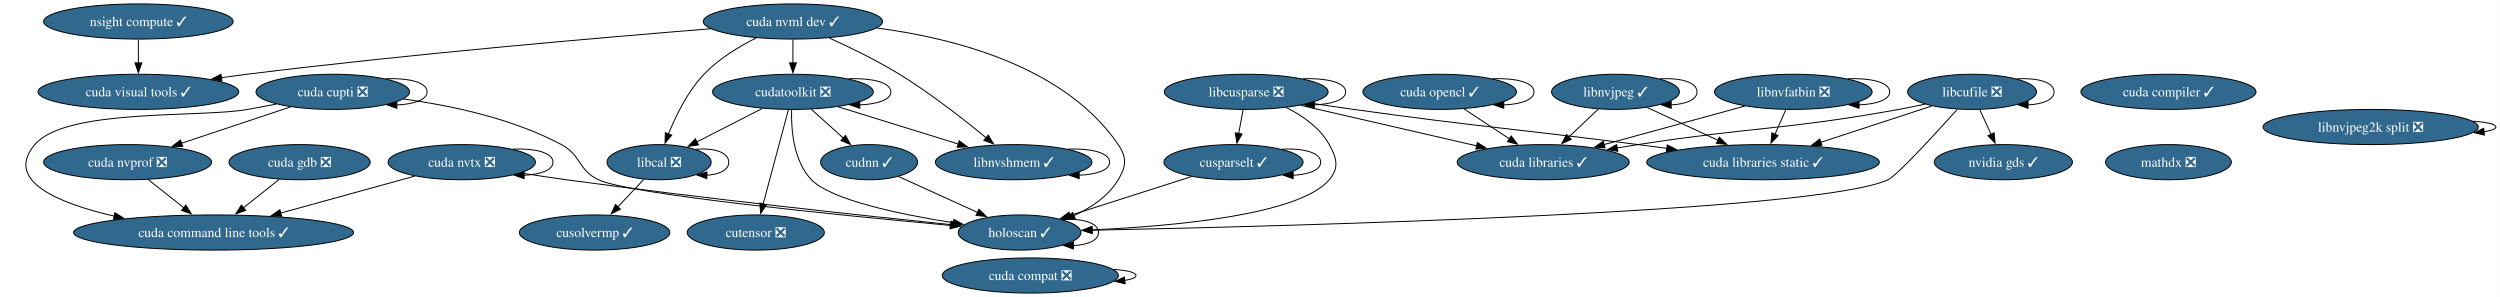
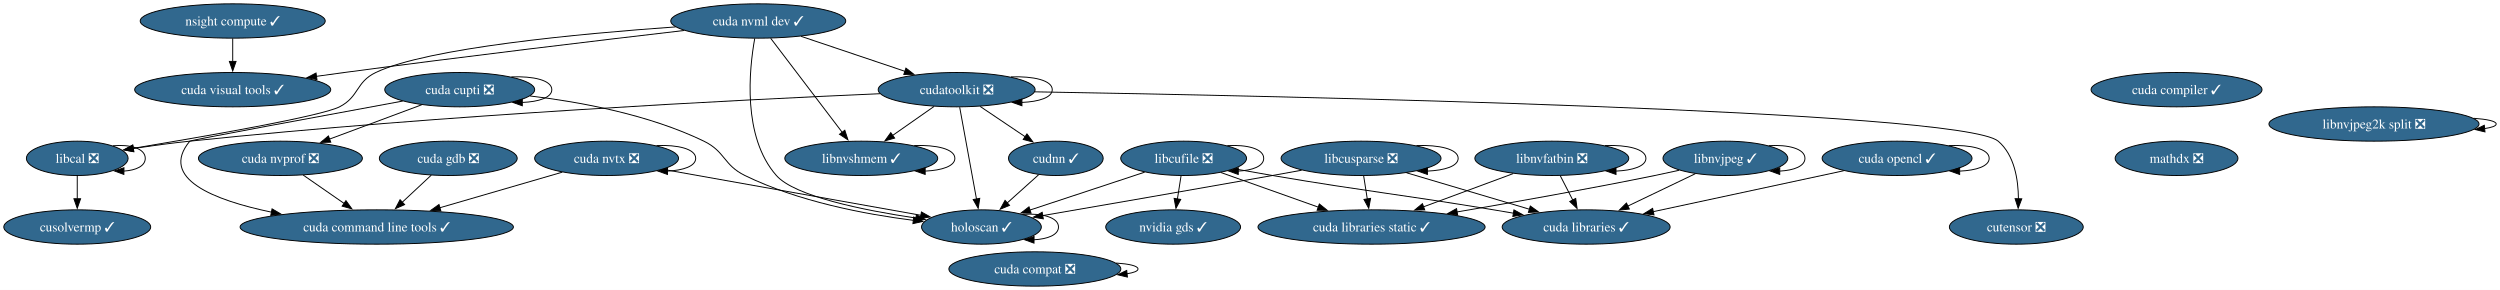
- <svg xmlns="http://www.w3.org/2000/svg" xmlns:xlink="http://www.w3.org/1999/xlink" width="2559pt" height="304pt" viewBox="0.00 0.00 2558.54 304.00">
+ <svg xmlns="http://www.w3.org/2000/svg" xmlns:xlink="http://www.w3.org/1999/xlink" width="2621pt" height="304pt" viewBox="0.00 0.00 2621.12 304.00">
  <g id="graph0" class="graph" transform="scale(1 1) rotate(0) translate(4 300)">
-     <polygon fill="white" stroke="none" points="-4,4 -4,-300 2554.54,-300 2554.54,4 -4,4" />
+     <polygon fill="white" stroke="none" points="-4,4 -4,-300 2617.12,-300 2617.12,4 -4,4" />
    <g id="node1" class="node">
      <g id="a_node1">
        <a xlink:href="https://github.com/conda-forge/cudatoolkit-feedstock/pull/108" xlink:title="cudatoolkit ❎">
-           <ellipse fill="#31688e" stroke="black" cx="807.4" cy="-206" rx="82.25" ry="18" />
-           <text text-anchor="middle" x="807.4" y="-201.32" font-family="Times,serif" font-size="14.00" fill="white">cudatoolkit ❎</text>
+           <ellipse fill="#31688e" stroke="black" cx="998.99" cy="-206" rx="82.25" ry="18" />
+           <text text-anchor="middle" x="998.99" y="-201.32" font-family="Times,serif" font-size="14.00" fill="white">cudatoolkit ❎</text>
        </a>
      </g>
    </g>
    <g id="edge1" class="edge">
-       <path fill="none" stroke="black" d="M864.34,-219.39C887.81,-220.27 907.65,-215.81 907.65,-206 907.65,-197.84 893.91,-193.38 875.78,-192.62" />
-       <polygon fill="black" stroke="black" points="875.85,-189.12 865.85,-192.61 875.85,-196.12 875.85,-189.12" />
+       <path fill="none" stroke="black" d="M1055.92,-219.39C1079.39,-220.27 1099.24,-215.81 1099.24,-206 1099.24,-197.84 1085.5,-193.38 1067.36,-192.62" />
+       <polygon fill="black" stroke="black" points="1067.44,-189.12 1057.44,-192.61 1067.43,-196.12 1067.44,-189.12" />
    </g>
    <g id="node2" class="node">
      <g id="a_node2">
        <a xlink:href="https://github.com/conda-forge/cudnn-feedstock/pull/112" xlink:title="cudnn ✓">
-           <ellipse fill="#31688e" stroke="black" cx="885.4" cy="-134" rx="49.63" ry="18" />
-           <text text-anchor="middle" x="885.4" y="-129.32" font-family="Times,serif" font-size="14.00" fill="white">cudnn ✓</text>
+           <ellipse fill="#31688e" stroke="black" cx="1102.99" cy="-134" rx="49.63" ry="18" />
+           <text text-anchor="middle" x="1102.99" y="-129.32" font-family="Times,serif" font-size="14.00" fill="white">cudnn ✓</text>
        </a>
      </g>
    </g>
    <g id="edge2" class="edge">
-       <path fill="none" stroke="black" d="M826.28,-188.05C836.17,-179.18 848.44,-168.17 859.23,-158.49" />
-       <polygon fill="black" stroke="black" points="861.27,-161.36 866.37,-152.08 856.59,-156.15 861.27,-161.36" />
+       <path fill="none" stroke="black" d="M1023.63,-188.41C1037.73,-178.93 1055.57,-166.92 1070.76,-156.69" />
+       <polygon fill="black" stroke="black" points="1072.7,-159.61 1079.04,-151.12 1068.79,-153.8 1072.7,-159.61" />
    </g>
    <g id="node3" class="node">
      <g id="a_node3">
        <a xlink:href="https://github.com/conda-forge/cutensor-feedstock/pull/69" xlink:title="cutensor ❎">
-           <ellipse fill="#31688e" stroke="black" cx="769.4" cy="-62" rx="70.15" ry="18" />
-           <text text-anchor="middle" x="769.4" y="-57.33" font-family="Times,serif" font-size="14.00" fill="white">cutensor ❎</text>
+           <ellipse fill="#31688e" stroke="black" cx="2109.99" cy="-62" rx="70.15" ry="18" />
+           <text text-anchor="middle" x="2109.99" y="-57.33" font-family="Times,serif" font-size="14.00" fill="white">cutensor ❎</text>
        </a>
      </g>
    </g>
    <g id="edge3" class="edge">
-       <path fill="none" stroke="black" d="M802.74,-187.59C796.3,-163.5 784.59,-119.75 776.9,-91.03" />
-       <polygon fill="black" stroke="black" points="780.34,-90.33 774.37,-81.57 773.58,-92.14 780.34,-90.33" />
+       <path fill="none" stroke="black" d="M1080.84,-203.74C1328.08,-199.56 2052.64,-184.59 2090.99,-152 2108.12,-137.44 2112.07,-111.58 2112.21,-91.47" />
+       <polygon fill="black" stroke="black" points="2115.71,-91.55 2111.94,-81.65 2108.72,-91.74 2115.71,-91.55" />
    </g>
    <g id="node4" class="node">
      <g id="a_node4">
        <a xlink:href="https://github.com/conda-forge/libcal-feedstock/pull/8" xlink:title="libcal ❎">
-           <ellipse fill="#31688e" stroke="black" cx="670.4" cy="-134" rx="53.31" ry="18" />
-           <text text-anchor="middle" x="670.4" y="-129.32" font-family="Times,serif" font-size="14.00" fill="white">libcal ❎</text>
+           <ellipse fill="#31688e" stroke="black" cx="76.99" cy="-134" rx="53.31" ry="18" />
+           <text text-anchor="middle" x="76.99" y="-129.32" font-family="Times,serif" font-size="14.00" fill="white">libcal ❎</text>
        </a>
      </g>
    </g>
    <g id="edge4" class="edge">
-       <path fill="none" stroke="black" d="M775.97,-188.94C756.01,-178.74 730.04,-165.47 708.86,-154.65" />
-       <polygon fill="black" stroke="black" points="710.73,-151.68 700.24,-150.24 707.55,-157.91 710.73,-151.68" />
+       <path fill="none" stroke="black" d="M918.65,-201.76C773.75,-195.46 459.15,-179.69 194.99,-152 175.55,-149.96 154.39,-147.11 135.43,-144.33" />
+       <polygon fill="black" stroke="black" points="136.16,-140.9 125.75,-142.88 135.12,-147.82 136.16,-140.9" />
    </g>
    <g id="node5" class="node">
      <g id="a_node5">
        <a xlink:href="https://github.com/conda-forge/libnvshmem-feedstock/pull/3" xlink:title="libnvshmem ✓">
-           <ellipse fill="#31688e" stroke="black" cx="1033.4" cy="-134" rx="80.14" ry="18" />
-           <text text-anchor="middle" x="1033.4" y="-129.32" font-family="Times,serif" font-size="14.00" fill="white">libnvshmem ✓</text>
+           <ellipse fill="#31688e" stroke="black" cx="898.99" cy="-134" rx="80.14" ry="18" />
+           <text text-anchor="middle" x="898.99" y="-129.32" font-family="Times,serif" font-size="14.00" fill="white">libnvshmem ✓</text>
        </a>
      </g>
    </g>
    <g id="edge5" class="edge">
-       <path fill="none" stroke="black" d="M853.68,-190.67C889.3,-179.63 938.69,-164.34 976.68,-152.57" />
-       <polygon fill="black" stroke="black" points="977.61,-155.95 986.13,-149.64 975.54,-149.26 977.61,-155.95" />
+       <path fill="none" stroke="black" d="M975.29,-188.41C962.34,-179.34 946.09,-167.97 931.93,-158.06" />
+       <polygon fill="black" stroke="black" points="933.96,-155.21 923.76,-152.34 929.94,-160.94 933.96,-155.21" />
    </g>
    <g id="node6" class="node">
      <g id="a_node6">
        <a xlink:href="https://github.com/conda-forge/holoscan-feedstock/pull/3" xlink:title="holoscan ✓">
-           <ellipse fill="#31688e" stroke="black" cx="1039.4" cy="-62" rx="62.78" ry="18" />
-           <text text-anchor="middle" x="1039.4" y="-57.33" font-family="Times,serif" font-size="14.00" fill="white">holoscan ✓</text>
+           <ellipse fill="#31688e" stroke="black" cx="1024.99" cy="-62" rx="62.78" ry="18" />
+           <text text-anchor="middle" x="1024.99" y="-57.33" font-family="Times,serif" font-size="14.00" fill="white">holoscan ✓</text>
        </a>
      </g>
    </g>
    <g id="edge6" class="edge">
-       <path fill="none" stroke="black" d="M806.06,-187.8C805.51,-167.83 807.84,-135.19 826.4,-116 846.43,-95.28 917.14,-80.55 971.65,-71.95" />
-       <polygon fill="black" stroke="black" points="972.17,-75.42 981.52,-70.44 971.11,-68.5 972.17,-75.42" />
+       <path fill="none" stroke="black" d="M1002.18,-187.59C1006.57,-163.61 1014.52,-120.14 1019.78,-91.42" />
+       <polygon fill="black" stroke="black" points="1023.22,-92.07 1021.58,-81.6 1016.34,-90.81 1023.22,-92.07" />
    </g>
    <g id="edge7" class="edge">
-       <path fill="none" stroke="black" d="M915.46,-119.34C938.54,-108.85 970.72,-94.22 996.5,-82.5" />
-       <polygon fill="black" stroke="black" points="997.72,-85.79 1005.38,-78.46 994.83,-79.42 997.72,-85.79" />
+       <path fill="none" stroke="black" d="M1084.9,-116.76C1075.1,-107.97 1062.79,-96.93 1051.89,-87.14" />
+       <polygon fill="black" stroke="black" points="1054.43,-84.72 1044.65,-80.64 1049.75,-89.93 1054.43,-84.72" />
    </g>
    <g id="edge8" class="edge">
-       <path fill="none" stroke="black" d="M707.83,-147.17C725.83,-148.8 741.72,-144.41 741.72,-134 741.72,-125.87 732.02,-121.41 719.19,-120.63" />
-       <polygon fill="black" stroke="black" points="719.27,-117.12 709.34,-120.8 719.4,-124.12 719.27,-117.12" />
+       <path fill="none" stroke="black" d="M114.41,-147.17C132.41,-148.8 148.3,-144.41 148.3,-134 148.3,-125.87 138.6,-121.41 125.78,-120.63" />
+       <polygon fill="black" stroke="black" points="125.86,-117.12 115.92,-120.8 125.98,-124.12 125.86,-117.12" />
    </g>
    <g id="node7" class="node">
      <g id="a_node7">
        <a xlink:href="https://github.com/conda-forge/cusolvermp-feedstock/pull/2" xlink:title="cusolvermp ✓">
-           <ellipse fill="#31688e" stroke="black" cx="604.4" cy="-62" rx="76.99" ry="18" />
-           <text text-anchor="middle" x="604.4" y="-57.33" font-family="Times,serif" font-size="14.00" fill="white">cusolvermp ✓</text>
+           <ellipse fill="#31688e" stroke="black" cx="76.99" cy="-62" rx="76.99" ry="18" />
+           <text text-anchor="middle" x="76.99" y="-57.33" font-family="Times,serif" font-size="14.00" fill="white">cusolvermp ✓</text>
        </a>
      </g>
    </g>
    <g id="edge9" class="edge">
-       <path fill="none" stroke="black" d="M654.76,-116.41C646.82,-107.99 637.01,-97.58 628.16,-88.2" />
-       <polygon fill="black" stroke="black" points="630.84,-85.93 621.43,-81.06 625.74,-90.73 630.84,-85.93" />
+       <path fill="none" stroke="black" d="M76.99,-115.7C76.99,-108.41 76.99,-99.73 76.99,-91.54" />
+       <polygon fill="black" stroke="black" points="80.49,-91.62 76.99,-81.62 73.49,-91.62 80.49,-91.62" />
    </g>
    <g id="edge10" class="edge">
-       <path fill="none" stroke="black" d="M1088.89,-147.38C1111.98,-148.3 1131.55,-143.84 1131.55,-134 1131.55,-125.85 1118.13,-121.39 1100.4,-120.62" />
-       <polygon fill="black" stroke="black" points="1100.41,-117.12 1090.41,-120.62 1100.41,-124.12 1100.41,-117.12" />
+       <path fill="none" stroke="black" d="M954.48,-147.38C977.56,-148.3 997.13,-143.84 997.13,-134 997.13,-125.85 983.71,-121.39 965.99,-120.62" />
+       <polygon fill="black" stroke="black" points="965.99,-117.12 955.99,-120.62 965.99,-124.12 965.99,-117.12" />
    </g>
    <g id="edge11" class="edge">
-       <path fill="none" stroke="black" d="M1083.03,-75.26C1102.91,-76.62 1120.19,-72.2 1120.19,-62 1120.19,-53.8 1109,-49.33 1094.27,-48.61" />
-       <polygon fill="black" stroke="black" points="1094.5,-45.1 1084.55,-48.72 1094.59,-52.1 1094.5,-45.1" />
+       <path fill="none" stroke="black" d="M1068.62,-75.26C1088.49,-76.62 1105.77,-72.2 1105.77,-62 1105.77,-53.8 1094.58,-49.33 1079.86,-48.61" />
+       <polygon fill="black" stroke="black" points="1080.09,-45.1 1070.13,-48.72 1080.17,-52.1 1080.09,-45.1" />
    </g>
    <g id="node8" class="node">
      <g id="a_node8">
-         <a xlink:href="https://github.com/conda-forge/cusparselt-feedstock/pull/63" xlink:title="cusparselt ✓">
-           <ellipse fill="#31688e" stroke="black" cx="1258.4" cy="-134" rx="71.2" ry="18" />
-           <text text-anchor="middle" x="1258.4" y="-129.32" font-family="Times,serif" font-size="14.00" fill="white">cusparselt ✓</text>
+         <a xlink:href="https://github.com/conda-forge/libcusparse-feedstock/pull/22" xlink:title="libcusparse ❎">
+           <ellipse fill="#31688e" stroke="black" cx="1422.99" cy="-134" rx="83.83" ry="18" />
+           <text text-anchor="middle" x="1422.99" y="-129.32" font-family="Times,serif" font-size="14.00" fill="white">libcusparse ❎</text>
        </a>
      </g>
    </g>
    <g id="edge12" class="edge">
-       <path fill="none" stroke="black" d="M1215.4,-119.25C1179.68,-107.84 1128.78,-91.57 1090.9,-79.46" />
-       <polygon fill="black" stroke="black" points="1092.12,-76.18 1081.53,-76.47 1089.99,-82.84 1092.12,-76.18" />
+       <path fill="none" stroke="black" d="M1360.72,-121.54C1350.46,-119.67 1339.92,-117.77 1329.99,-116 1246.8,-101.17 1150.76,-84.57 1089.03,-73.96" />
+       <polygon fill="black" stroke="black" points="1089.85,-70.55 1079.4,-72.31 1088.66,-77.45 1089.85,-70.55" />
    </g>
    <g id="edge13" class="edge">
-       <path fill="none" stroke="black" d="M1307.94,-147.34C1329.31,-148.43 1347.6,-143.98 1347.6,-134 1347.6,-125.81 1335.29,-121.35 1319.07,-120.61" />
-       <polygon fill="black" stroke="black" points="1319.43,-117.11 1309.45,-120.65 1319.47,-124.11 1319.43,-117.11" />
+       <path fill="none" stroke="black" d="M1481.07,-147.4C1504.8,-148.24 1524.81,-143.77 1524.81,-134 1524.81,-125.83 1510.83,-121.37 1492.38,-120.61" />
+       <polygon fill="black" stroke="black" points="1492.59,-117.12 1482.59,-120.6 1492.58,-124.12 1492.59,-117.12" />
    </g>
    <g id="node9" class="node">
      <g id="a_node9">
-         <a xlink:href="https://github.com/conda-forge/libcusparse-feedstock/pull/22" xlink:title="libcusparse ❎">
-           <ellipse fill="#31688e" stroke="black" cx="1271.4" cy="-206" rx="83.83" ry="18" />
-           <text text-anchor="middle" x="1271.4" y="-201.32" font-family="Times,serif" font-size="14.00" fill="white">libcusparse ❎</text>
+         <a xlink:href="https://github.com/conda-forge/cuda-libraries-static-feedstock/pull/21" xlink:title="cuda libraries static ✓">
+           <ellipse fill="#31688e" stroke="black" cx="1433.99" cy="-62" rx="119.08" ry="18" />
+           <text text-anchor="middle" x="1433.99" y="-57.33" font-family="Times,serif" font-size="14.00" fill="white">cuda libraries static ✓</text>
        </a>
      </g>
    </g>
    <g id="edge14" class="edge">
-       <path fill="none" stroke="black" d="M1312.41,-189.95C1329.19,-181.52 1346.87,-169.18 1356.4,-152 1364.17,-138.01 1366.74,-128.21 1356.4,-116 1325.88,-79.95 1197.11,-68.41 1113.37,-64.72" />
-       <polygon fill="black" stroke="black" points="1113.51,-61.22 1103.38,-64.31 1113.23,-68.21 1113.51,-61.22" />
-     </g>
-     <g id="edge15" class="edge">
-       <path fill="none" stroke="black" d="M1268.19,-187.7C1266.82,-180.32 1265.19,-171.52 1263.65,-163.25" />
-       <polygon fill="black" stroke="black" points="1267.12,-162.79 1261.86,-153.59 1260.24,-164.06 1267.12,-162.79" />
-     </g>
-     <g id="edge16" class="edge">
-       <path fill="none" stroke="black" d="M1329.49,-219.4C1353.22,-220.24 1373.23,-215.77 1373.23,-206 1373.23,-197.83 1359.24,-193.37 1340.8,-192.61" />
-       <polygon fill="black" stroke="black" points="1341.01,-189.12 1331,-192.6 1341,-196.12 1341.01,-189.12" />
+       <path fill="none" stroke="black" d="M1425.71,-115.7C1426.87,-108.32 1428.25,-99.52 1429.55,-91.25" />
+       <polygon fill="black" stroke="black" points="1432.97,-92.02 1431.06,-81.6 1426.05,-90.93 1432.97,-92.02" />
    </g>
    <g id="node10" class="node">
      <g id="a_node10">
-         <a xlink:href="https://github.com/conda-forge/cuda-libraries-static-feedstock/pull/21" xlink:title="cuda libraries static ✓">
-           <ellipse fill="#31688e" stroke="black" cx="1800.4" cy="-134" rx="119.08" ry="18" />
-           <text text-anchor="middle" x="1800.4" y="-129.32" font-family="Times,serif" font-size="14.00" fill="white">cuda libraries static ✓</text>
-         </a>
-       </g>
-     </g>
-     <g id="edge17" class="edge">
-       <path fill="none" stroke="black" d="M1337.08,-194.52C1351.66,-192.28 1367.05,-190 1381.4,-188 1510.48,-170.05 1543.14,-168.58 1672.4,-152 1682.02,-150.77 1692.03,-149.47 1702.04,-148.15" />
-       <polygon fill="black" stroke="black" points="1702.36,-151.64 1711.82,-146.87 1701.45,-144.7 1702.36,-151.64" />
+         <a xlink:href="https://github.com/conda-forge/cuda-libraries-feedstock/pull/20" xlink:title="cuda libraries ✓">
+           <ellipse fill="#31688e" stroke="black" cx="1658.99" cy="-62" rx="88.04" ry="18" />
+           <text text-anchor="middle" x="1658.99" y="-57.33" font-family="Times,serif" font-size="14.00" fill="white">cuda libraries ✓</text>
+         </a>
+       </g>
+     </g>
+     <g id="edge15" class="edge">
+       <path fill="none" stroke="black" d="M1470.75,-118.83C1507.93,-107.81 1559.73,-92.44 1599.59,-80.62" />
+       <polygon fill="black" stroke="black" points="1600.45,-84.01 1609.04,-77.82 1598.46,-77.3 1600.45,-84.01" />
    </g>
    <g id="node11" class="node">
      <g id="a_node11">
-         <a xlink:href="https://github.com/conda-forge/cuda-libraries-feedstock/pull/20" xlink:title="cuda libraries ✓">
-           <ellipse fill="#31688e" stroke="black" cx="1575.4" cy="-134" rx="88.04" ry="18" />
-           <text text-anchor="middle" x="1575.4" y="-129.32" font-family="Times,serif" font-size="14.00" fill="white">cuda libraries ✓</text>
-         </a>
-       </g>
+         <a xlink:href="https://github.com/conda-forge/libcufile-feedstock/pull/31" xlink:title="libcufile ❎">
+           <ellipse fill="#31688e" stroke="black" cx="1236.99" cy="-134" rx="65.94" ry="18" />
+           <text text-anchor="middle" x="1236.99" y="-129.32" font-family="Times,serif" font-size="14.00" fill="white">libcufile ❎</text>
+         </a>
+       </g>
+     </g>
+     <g id="edge16" class="edge">
+       <path fill="none" stroke="black" d="M1196.11,-119.5C1161.73,-108.15 1112.41,-91.87 1075.55,-79.69" />
+       <polygon fill="black" stroke="black" points="1077.05,-76.5 1066.46,-76.69 1074.85,-83.15 1077.05,-76.5" />
+     </g>
+     <g id="edge17" class="edge">
+       <path fill="none" stroke="black" d="M1275.91,-119.17C1305.12,-108.79 1345.54,-94.43 1378.19,-82.83" />
+       <polygon fill="black" stroke="black" points="1379.27,-86.16 1387.52,-79.51 1376.92,-79.56 1379.27,-86.16" />
    </g>
    <g id="edge18" class="edge">
-       <path fill="none" stroke="black" d="M1327.16,-192.16C1378,-180.46 1453.23,-163.13 1507.54,-150.63" />
-       <polygon fill="black" stroke="black" points="1508.02,-154.11 1516.98,-148.45 1506.45,-147.29 1508.02,-154.11" />
+       <path fill="none" stroke="black" d="M1290.06,-123.04C1303.1,-120.67 1317.04,-118.19 1329.99,-116 1432.87,-98.62 1459.04,-97.01 1561.99,-80 1568.8,-78.88 1575.87,-77.68 1582.95,-76.47" />
+       <polygon fill="black" stroke="black" points="1583.3,-79.96 1592.57,-74.82 1582.12,-73.06 1583.3,-79.96" />
+     </g>
+     <g id="edge19" class="edge">
+       <path fill="none" stroke="black" d="M1282.75,-147.29C1303.22,-148.55 1320.93,-144.12 1320.93,-134 1320.93,-125.77 1309.24,-121.31 1293.87,-120.6" />
+       <polygon fill="black" stroke="black" points="1294.23,-117.1 1284.26,-120.7 1294.3,-124.1 1294.23,-117.1" />
    </g>
    <g id="node12" class="node">
      <g id="a_node12">
-         <a xlink:href="https://github.com/conda-forge/libcufile-feedstock/pull/31" xlink:title="libcufile ❎">
-           <ellipse fill="#31688e" stroke="black" cx="2014.4" cy="-206" rx="65.94" ry="18" />
-           <text text-anchor="middle" x="2014.4" y="-201.32" font-family="Times,serif" font-size="14.00" fill="white">libcufile ❎</text>
-         </a>
-       </g>
-     </g>
-     <g id="edge19" class="edge">
-       <path fill="none" stroke="black" d="M1999.23,-188.01C1977,-163.34 1937.28,-120.08 1928.4,-116 1855.33,-82.39 1313.69,-68.4 1113.49,-64.34" />
-       <polygon fill="black" stroke="black" points="1113.81,-60.85 1103.74,-64.15 1113.67,-67.85 1113.81,-60.85" />
+         <a xlink:href="https://github.com/conda-forge/nvidia-gds-feedstock/pull/20" xlink:title="nvidia gds ✓">
+           <ellipse fill="#31688e" stroke="black" cx="1225.99" cy="-62" rx="70.68" ry="18" />
+           <text text-anchor="middle" x="1225.99" y="-57.33" font-family="Times,serif" font-size="14.00" fill="white">nvidia gds ✓</text>
+         </a>
+       </g>
    </g>
    <g id="edge20" class="edge">
-       <path fill="none" stroke="black" d="M1973.14,-191.5C1940.89,-180.95 1895.63,-166.15 1859.53,-154.34" />
-       <polygon fill="black" stroke="black" points="1860.68,-151.03 1850.08,-151.25 1858.5,-157.69 1860.68,-151.03" />
-     </g>
-     <g id="edge21" class="edge">
-       <path fill="none" stroke="black" d="M1966.12,-193.39C1957.26,-191.45 1948.07,-189.56 1939.4,-188 1821.56,-166.74 1790.73,-170.34 1672.4,-152 1665.47,-150.93 1658.27,-149.76 1651.07,-148.56" />
-       <polygon fill="black" stroke="black" points="1651.72,-145.12 1641.27,-146.9 1650.55,-152.02 1651.72,-145.12" />
-     </g>
-     <g id="edge22" class="edge">
-       <path fill="none" stroke="black" d="M2060.16,-219.29C2080.64,-220.55 2098.34,-216.12 2098.34,-206 2098.34,-197.77 2086.65,-193.31 2071.29,-192.6" />
-       <polygon fill="black" stroke="black" points="2071.64,-189.1 2061.68,-192.7 2071.71,-196.1 2071.64,-189.1" />
+       <path fill="none" stroke="black" d="M1234.27,-115.7C1233.11,-108.32 1231.73,-99.52 1230.43,-91.25" />
+       <polygon fill="black" stroke="black" points="1233.92,-90.93 1228.91,-81.6 1227.01,-92.02 1233.92,-90.93" />
    </g>
    <g id="node13" class="node">
      <g id="a_node13">
-         <a xlink:href="https://github.com/conda-forge/nvidia-gds-feedstock/pull/20" xlink:title="nvidia gds ✓">
-           <ellipse fill="#31688e" stroke="black" cx="2046.4" cy="-134" rx="70.68" ry="18" />
-           <text text-anchor="middle" x="2046.4" y="-129.32" font-family="Times,serif" font-size="14.00" fill="white">nvidia gds ✓</text>
-         </a>
-       </g>
+         <a xlink:href="https://github.com/conda-forge/libnvjpeg-feedstock/pull/19" xlink:title="libnvjpeg ✓">
+           <ellipse fill="#31688e" stroke="black" cx="1804.99" cy="-134" rx="65.41" ry="18" />
+           <text text-anchor="middle" x="1804.99" y="-129.32" font-family="Times,serif" font-size="14.00" fill="white">libnvjpeg ✓</text>
+         </a>
+       </g>
+     </g>
+     <g id="edge21" class="edge">
+       <path fill="none" stroke="black" d="M1756.5,-121.5C1748.01,-119.59 1739.25,-117.69 1730.99,-116 1661.56,-101.84 1582.57,-87.84 1523.52,-77.79" />
+       <polygon fill="black" stroke="black" points="1524.29,-74.38 1513.85,-76.15 1523.12,-81.28 1524.29,-74.38" />
+     </g>
+     <g id="edge22" class="edge">
+       <path fill="none" stroke="black" d="M1773.31,-117.81C1752.58,-107.87 1725.23,-94.76 1702.47,-83.85" />
+       <polygon fill="black" stroke="black" points="1704.28,-80.83 1693.75,-79.67 1701.25,-87.14 1704.28,-80.83" />
    </g>
    <g id="edge23" class="edge">
-       <path fill="none" stroke="black" d="M2022.31,-187.7C2025.8,-180.07 2029.98,-170.92 2033.88,-162.4" />
-       <polygon fill="black" stroke="black" points="2036.98,-164.03 2037.95,-153.48 2030.61,-161.12 2036.98,-164.03" />
+       <path fill="none" stroke="black" d="M1850.46,-147.29C1870.81,-148.55 1888.4,-144.12 1888.4,-134 1888.4,-125.85 1877.01,-121.39 1861.96,-120.62" />
+       <polygon fill="black" stroke="black" points="1861.95,-117.12 1851.97,-120.7 1862,-124.12 1861.95,-117.12" />
    </g>
    <g id="node14" class="node">
      <g id="a_node14">
-         <a xlink:href="https://github.com/conda-forge/libnvjpeg-feedstock/pull/19" xlink:title="libnvjpeg ✓">
-           <ellipse fill="#31688e" stroke="black" cx="1649.4" cy="-206" rx="65.41" ry="18" />
-           <text text-anchor="middle" x="1649.4" y="-201.32" font-family="Times,serif" font-size="14.00" fill="white">libnvjpeg ✓</text>
+         <a xlink:href="https://github.com/conda-forge/cuda-nvtx-feedstock/pull/29" xlink:title="cuda nvtx ❎">
+           <ellipse fill="#31688e" stroke="black" cx="631.99" cy="-134" rx="75.41" ry="18" />
+           <text text-anchor="middle" x="631.99" y="-129.32" font-family="Times,serif" font-size="14.00" fill="white">cuda nvtx ❎</text>
        </a>
      </g>
    </g>
    <g id="edge24" class="edge">
-       <path fill="none" stroke="black" d="M1681.8,-189.98C1702.91,-180.19 1730.8,-167.27 1754.22,-156.41" />
-       <polygon fill="black" stroke="black" points="1755.66,-159.6 1763.26,-152.22 1752.71,-153.25 1755.66,-159.6" />
+       <path fill="none" stroke="black" d="M691.25,-122.44C764.06,-109.48 887.09,-87.56 961.7,-74.27" />
+       <polygon fill="black" stroke="black" points="962.07,-77.76 971.3,-72.56 960.85,-70.87 962.07,-77.76" />
    </g>
    <g id="edge25" class="edge">
-       <path fill="none" stroke="black" d="M1631.87,-188.41C1622.78,-179.82 1611.51,-169.16 1601.44,-159.63" />
-       <polygon fill="black" stroke="black" points="1604.1,-157.33 1594.43,-153 1599.29,-162.41 1604.1,-157.33" />
-     </g>
-     <g id="edge26" class="edge">
-       <path fill="none" stroke="black" d="M1694.88,-219.29C1715.22,-220.55 1732.82,-216.12 1732.82,-206 1732.82,-197.85 1721.42,-193.39 1706.37,-192.62" />
-       <polygon fill="black" stroke="black" points="1706.36,-189.12 1696.39,-192.7 1706.42,-196.12 1706.36,-189.12" />
+       <path fill="none" stroke="black" d="M684.33,-147.36C706.51,-148.37 725.4,-143.91 725.4,-134 725.4,-125.79 712.44,-121.32 695.39,-120.6" />
+       <polygon fill="black" stroke="black" points="695.83,-117.1 685.84,-120.63 695.86,-124.1 695.83,-117.1" />
    </g>
    <g id="node15" class="node">
      <g id="a_node15">
-         <a xlink:href="https://github.com/conda-forge/cuda-nvtx-feedstock/pull/29" xlink:title="cuda nvtx ❎">
-           <ellipse fill="#31688e" stroke="black" cx="468.4" cy="-134" rx="75.41" ry="18" />
-           <text text-anchor="middle" x="468.4" y="-129.32" font-family="Times,serif" font-size="14.00" fill="white">cuda nvtx ❎</text>
-         </a>
-       </g>
-     </g>
-     <g id="edge27" class="edge">
-       <path fill="none" stroke="black" d="M528.88,-122.92C544.05,-120.52 560.31,-118.06 575.4,-116 714.84,-96.97 878.51,-79.38 969.44,-70.03" />
-       <polygon fill="black" stroke="black" points="969.61,-73.53 979.2,-69.03 968.89,-66.56 969.61,-73.53" />
-     </g>
-     <g id="edge28" class="edge">
-       <path fill="none" stroke="black" d="M520.75,-147.36C542.92,-148.37 561.81,-143.91 561.81,-134 561.81,-125.79 548.86,-121.32 531.81,-120.6" />
-       <polygon fill="black" stroke="black" points="532.25,-117.1 522.26,-120.63 532.27,-124.1 532.25,-117.1" />
+         <a xlink:href="https://github.com/conda-forge/cuda-command-line-tools-feedstock/pull/23" xlink:title="cuda command line tools ✓">
+           <ellipse fill="#31688e" stroke="black" cx="390.99" cy="-62" rx="143.28" ry="18" />
+           <text text-anchor="middle" x="390.99" y="-57.33" font-family="Times,serif" font-size="14.00" fill="white">cuda command line tools ✓</text>
+         </a>
+       </g>
+     </g>
+     <g id="edge26" class="edge">
+       <path fill="none" stroke="black" d="M585.52,-119.5C549.06,-108.91 497.84,-94.03 457.1,-82.2" />
+       <polygon fill="black" stroke="black" points="458.22,-78.88 447.64,-79.45 456.26,-85.6 458.22,-78.88" />
    </g>
    <g id="node16" class="node">
      <g id="a_node16">
-         <a xlink:href="https://github.com/conda-forge/cuda-command-line-tools-feedstock/pull/23" xlink:title="cuda command line tools ✓">
-           <ellipse fill="#31688e" stroke="black" cx="214.4" cy="-62" rx="143.28" ry="18" />
-           <text text-anchor="middle" x="214.4" y="-57.33" font-family="Times,serif" font-size="14.00" fill="white">cuda command line tools ✓</text>
-         </a>
-       </g>
+         <a xlink:href="https://github.com/conda-forge/cuda-nvml-dev-feedstock/pull/21" xlink:title="cuda nvml dev ✓">
+           <ellipse fill="#31688e" stroke="black" cx="790.99" cy="-278" rx="91.72" ry="18" />
+           <text text-anchor="middle" x="790.99" y="-273.32" font-family="Times,serif" font-size="14.00" fill="white">cuda nvml dev ✓</text>
+         </a>
+       </g>
+     </g>
+     <g id="edge27" class="edge">
+       <path fill="none" stroke="black" d="M835.86,-261.9C867.87,-251.13 911.06,-236.59 944.96,-225.18" />
+       <polygon fill="black" stroke="black" points="945.82,-228.59 954.18,-222.08 943.59,-221.95 945.82,-228.59" />
+     </g>
+     <g id="edge28" class="edge">
+       <path fill="none" stroke="black" d="M704.32,-271.8C603.49,-264.68 443.95,-249.73 389.99,-224 368.99,-213.99 372.68,-198.63 351.99,-188 332.99,-178.24 210.49,-156.91 135.54,-144.49" />
+       <polygon fill="black" stroke="black" points="136.32,-141.07 125.89,-142.89 135.18,-147.98 136.32,-141.07" />
    </g>
    <g id="edge29" class="edge">
-       <path fill="none" stroke="black" d="M420.33,-119.75C381.56,-109.07 326.54,-93.9 283.13,-81.94" />
-       <polygon fill="black" stroke="black" points="284.1,-78.58 273.53,-79.29 282.24,-85.33 284.1,-78.58" />
+       <path fill="none" stroke="black" d="M804.01,-259.87C822.66,-235.35 857.13,-190.03 879.02,-161.26" />
+       <polygon fill="black" stroke="black" points="881.73,-163.47 885,-153.39 876.16,-159.23 881.73,-163.47" />
+     </g>
+     <g id="edge30" class="edge">
+       <path fill="none" stroke="black" d="M787.3,-259.69C781.45,-227.18 774.13,-156.62 809.99,-116 829.27,-94.16 901.08,-79.6 956.46,-71.36" />
+       <polygon fill="black" stroke="black" points="956.75,-74.86 966.15,-69.96 955.75,-67.93 956.75,-74.86" />
    </g>
    <g id="node17" class="node">
      <g id="a_node17">
-         <a xlink:href="https://github.com/conda-forge/cuda-nvml-dev-feedstock/pull/21" xlink:title="cuda nvml dev ✓">
-           <ellipse fill="#31688e" stroke="black" cx="807.4" cy="-278" rx="91.72" ry="18" />
-           <text text-anchor="middle" x="807.4" y="-273.32" font-family="Times,serif" font-size="14.00" fill="white">cuda nvml dev ✓</text>
-         </a>
-       </g>
-     </g>
-     <g id="edge30" class="edge">
-       <path fill="none" stroke="black" d="M807.4,-259.7C807.4,-252.41 807.4,-243.73 807.4,-235.54" />
-       <polygon fill="black" stroke="black" points="810.9,-235.62 807.4,-225.62 803.9,-235.62 810.9,-235.62" />
+         <a xlink:href="https://github.com/conda-forge/cuda-visual-tools-feedstock/pull/20" xlink:title="cuda visual tools ✓">
+           <ellipse fill="#31688e" stroke="black" cx="239.99" cy="-206" rx="102.77" ry="18" />
+           <text text-anchor="middle" x="239.99" y="-201.32" font-family="Times,serif" font-size="14.00" fill="white">cuda visual tools ✓</text>
+         </a>
+       </g>
    </g>
    <g id="edge31" class="edge">
-       <path fill="none" stroke="black" d="M769.99,-261.26C752.11,-252.33 731.39,-239.77 716.4,-224 699.75,-206.49 687.62,-181.76 680.01,-162.82" />
-       <polygon fill="black" stroke="black" points="683.32,-161.68 676.5,-153.57 676.78,-164.16 683.32,-161.68" />
-     </g>
-     <g id="edge32" class="edge">
-       <path fill="none" stroke="black" d="M844.7,-261.08C866.21,-251.36 893.46,-238.11 916.4,-224 948.45,-204.29 982.39,-177.76 1005.41,-158.81" />
-       <polygon fill="black" stroke="black" points="1007.36,-161.75 1012.81,-152.66 1002.88,-156.36 1007.36,-161.75" />
-     </g>
-     <g id="edge33" class="edge">
-       <path fill="none" stroke="black" d="M893.36,-271.33C972.47,-261 1085.59,-232.15 1140.4,-152 1149.43,-138.79 1148.68,-129.69 1140.4,-116 1130.17,-99.07 1112.54,-87.28 1094.85,-79.2" />
-       <polygon fill="black" stroke="black" points="1096.46,-76.08 1085.88,-75.45 1093.75,-82.54 1096.46,-76.08" />
+       <path fill="none" stroke="black" d="M713.3,-268.05C626.41,-257.92 481.51,-240.65 356.99,-224 347.45,-222.73 337.49,-221.35 327.57,-219.95" />
+       <polygon fill="black" stroke="black" points="328.31,-216.52 317.92,-218.57 327.33,-223.45 328.31,-216.52" />
    </g>
    <g id="node18" class="node">
      <g id="a_node18">
-         <a xlink:href="https://github.com/conda-forge/cuda-visual-tools-feedstock/pull/20" xlink:title="cuda visual tools ✓">
-           <ellipse fill="#31688e" stroke="black" cx="137.4" cy="-206" rx="102.77" ry="18" />
-           <text text-anchor="middle" x="137.4" y="-201.32" font-family="Times,serif" font-size="14.00" fill="white">cuda visual tools ✓</text>
-         </a>
-       </g>
+         <a xlink:href="https://github.com/conda-forge/cuda-cupti-feedstock/pull/26" xlink:title="cuda cupti ❎">
+           <ellipse fill="#31688e" stroke="black" cx="477.99" cy="-206" rx="78.57" ry="18" />
+           <text text-anchor="middle" x="477.99" y="-201.32" font-family="Times,serif" font-size="14.00" fill="white">cuda cupti ❎</text>
+         </a>
+       </g>
+     </g>
+     <g id="edge32" class="edge">
+       <path fill="none" stroke="black" d="M551.68,-199.4C604.57,-193.12 676.38,-179.87 733.99,-152 756.42,-141.15 754.59,-126.93 776.99,-116 832.82,-88.77 902.43,-75.46 953.68,-68.99" />
+       <polygon fill="black" stroke="black" points="953.96,-72.48 963.48,-67.82 953.13,-65.53 953.96,-72.48" />
+     </g>
+     <g id="edge33" class="edge">
+       <path fill="none" stroke="black" d="M418.21,-194.05C335.43,-178.84 195.89,-153.08 194.99,-152 162.51,-112.87 219.94,-90.19 280.87,-77.53" />
+       <polygon fill="black" stroke="black" points="281.25,-81.03 290.38,-75.65 279.89,-74.16 281.25,-81.03" />
    </g>
    <g id="edge34" class="edge">
-       <path fill="none" stroke="black" d="M723.43,-270.55C613.92,-261.79 416.5,-244.82 248.4,-224 239.9,-222.95 231.05,-221.75 222.21,-220.5" />
-       <polygon fill="black" stroke="black" points="222.96,-217.07 212.56,-219.1 221.95,-224 222.96,-217.07" />
+       <path fill="none" stroke="black" d="M532.1,-219.36C555.02,-220.37 574.55,-215.91 574.55,-206 574.55,-197.79 561.16,-193.32 543.54,-192.6" />
+       <polygon fill="black" stroke="black" points="543.6,-189.1 533.61,-192.63 543.62,-196.1 543.6,-189.1" />
    </g>
    <g id="node19" class="node">
      <g id="a_node19">
-         <a xlink:href="https://github.com/conda-forge/cuda-cupti-feedstock/pull/26" xlink:title="cuda cupti ❎">
-           <ellipse fill="#31688e" stroke="black" cx="336.4" cy="-206" rx="78.57" ry="18" />
-           <text text-anchor="middle" x="336.4" y="-201.32" font-family="Times,serif" font-size="14.00" fill="white">cuda cupti ❎</text>
+         <a xlink:href="https://github.com/conda-forge/cuda-nvprof-feedstock/pull/20" xlink:title="cuda nvprof ❎">
+           <ellipse fill="#31688e" stroke="black" cx="289.99" cy="-134" rx="85.93" ry="18" />
+           <text text-anchor="middle" x="289.99" y="-129.32" font-family="Times,serif" font-size="14.00" fill="white">cuda nvprof ❎</text>
        </a>
      </g>
    </g>
    <g id="edge35" class="edge">
-       <path fill="none" stroke="black" d="M408.72,-198.68C456.82,-192.12 520.16,-178.84 570.4,-152 590.92,-141.04 587.36,-125.92 608.4,-116 640.22,-101.01 854.63,-79.71 968.55,-69.27" />
-       <polygon fill="black" stroke="black" points="968.77,-72.76 978.41,-68.37 968.14,-65.79 968.77,-72.76" />
+       <path fill="none" stroke="black" d="M438.12,-190.15C409.87,-179.64 371.72,-165.43 341.22,-154.07" />
+       <polygon fill="black" stroke="black" points="342.78,-150.92 332.19,-150.71 340.34,-157.48 342.78,-150.92" />
    </g>
    <g id="edge36" class="edge">
-       <path fill="none" stroke="black" d="M278.42,-193.42C268.74,-191.56 258.79,-189.69 249.4,-188 201.08,-179.29 63.17,-189.44 31.4,-152 0,-114.99 55.02,-92.07 112.74,-78.77" />
-       <polygon fill="black" stroke="black" points="113.41,-82.21 122.43,-76.65 111.91,-75.37 113.41,-82.21" />
-     </g>
-     <g id="edge37" class="edge">
-       <path fill="none" stroke="black" d="M390.52,-219.36C413.44,-220.37 432.97,-215.91 432.97,-206 432.97,-197.79 419.58,-193.32 401.95,-192.6" />
-       <polygon fill="black" stroke="black" points="402.02,-189.1 392.03,-192.63 402.04,-196.1 402.02,-189.1" />
+       <path fill="none" stroke="black" d="M313.92,-116.41C326.72,-107.54 342.7,-96.47 356.78,-86.71" />
+       <polygon fill="black" stroke="black" points="358.7,-89.64 364.92,-81.06 354.71,-83.88 358.7,-89.64" />
    </g>
    <g id="node20" class="node">
      <g id="a_node20">
-         <a xlink:href="https://github.com/conda-forge/cuda-nvprof-feedstock/pull/20" xlink:title="cuda nvprof ❎">
-           <ellipse fill="#31688e" stroke="black" cx="126.4" cy="-134" rx="85.93" ry="18" />
-           <text text-anchor="middle" x="126.4" y="-129.32" font-family="Times,serif" font-size="14.00" fill="white">cuda nvprof ❎</text>
-         </a>
-       </g>
-     </g>
-     <g id="edge38" class="edge">
-       <path fill="none" stroke="black" d="M293.15,-190.58C260.72,-179.77 216.11,-164.9 181.19,-153.26" />
-       <polygon fill="black" stroke="black" points="182.72,-150.08 172.12,-150.24 180.5,-156.72 182.72,-150.08" />
-     </g>
-     <g id="edge39" class="edge">
-       <path fill="none" stroke="black" d="M147.26,-116.41C158.19,-107.71 171.79,-96.89 183.89,-87.27" />
-       <polygon fill="black" stroke="black" points="185.95,-90.11 191.59,-81.14 181.59,-84.63 185.95,-90.11" />
+         <a xlink:href="https://github.com/conda-forge/cuda-gdb-feedstock/pull/20" xlink:title="cuda gdb ❎">
+           <ellipse fill="#31688e" stroke="black" cx="465.99" cy="-134" rx="72.25" ry="18" />
+           <text text-anchor="middle" x="465.99" y="-129.32" font-family="Times,serif" font-size="14.00" fill="white">cuda gdb ❎</text>
+         </a>
+       </g>
+     </g>
+     <g id="edge37" class="edge">
+       <path fill="none" stroke="black" d="M448.21,-116.41C439.08,-107.88 427.75,-97.32 417.6,-87.84" />
+       <polygon fill="black" stroke="black" points="420.22,-85.5 410.52,-81.23 415.45,-90.62 420.22,-85.5" />
    </g>
    <g id="node21" class="node">
      <g id="a_node21">
-         <a xlink:href="https://github.com/conda-forge/cuda-gdb-feedstock/pull/20" xlink:title="cuda gdb ❎">
-           <ellipse fill="#31688e" stroke="black" cx="302.4" cy="-134" rx="72.25" ry="18" />
-           <text text-anchor="middle" x="302.4" y="-129.32" font-family="Times,serif" font-size="14.00" fill="white">cuda gdb ❎</text>
-         </a>
-       </g>
-     </g>
-     <g id="edge40" class="edge">
-       <path fill="none" stroke="black" d="M281.55,-116.41C270.61,-107.71 257.01,-96.89 244.91,-87.27" />
-       <polygon fill="black" stroke="black" points="247.22,-84.63 237.21,-81.14 242.86,-90.11 247.22,-84.63" />
+         <a xlink:href="https://github.com/conda-forge/cuda-compiler-feedstock/pull/18" xlink:title="cuda compiler ✓">
+           <ellipse fill="#31688e" stroke="black" cx="2277.99" cy="-206" rx="89.61" ry="18" />
+           <text text-anchor="middle" x="2277.99" y="-201.33" font-family="Times,serif" font-size="14.00" fill="white">cuda compiler ✓</text>
+         </a>
+       </g>
    </g>
    <g id="node22" class="node">
      <g id="a_node22">
-         <a xlink:href="https://github.com/conda-forge/cuda-compiler-feedstock/pull/18" xlink:title="cuda compiler ✓">
-           <ellipse fill="#31688e" stroke="black" cx="2215.4" cy="-206" rx="89.61" ry="18" />
-           <text text-anchor="middle" x="2215.4" y="-201.33" font-family="Times,serif" font-size="14.00" fill="white">cuda compiler ✓</text>
+         <a xlink:href="https://github.com/conda-forge/mathdx-feedstock/pull/14" xlink:title="mathdx ❎">
+           <ellipse fill="#31688e" stroke="black" cx="2277.99" cy="-134" rx="64.36" ry="18" />
+           <text text-anchor="middle" x="2277.99" y="-129.32" font-family="Times,serif" font-size="14.00" fill="white">mathdx ❎</text>
        </a>
      </g>
    </g>
    <g id="node23" class="node">
      <g id="a_node23">
-         <a xlink:href="https://github.com/conda-forge/mathdx-feedstock/pull/14" xlink:title="mathdx ❎">
-           <ellipse fill="#31688e" stroke="black" cx="2215.4" cy="-134" rx="64.36" ry="18" />
-           <text text-anchor="middle" x="2215.4" y="-129.32" font-family="Times,serif" font-size="14.00" fill="white">mathdx ❎</text>
-         </a>
-       </g>
+         <a xlink:href="https://github.com/conda-forge/cuda-opencl-feedstock/pull/19" xlink:title="cuda opencl ✓">
+           <ellipse fill="#31688e" stroke="black" cx="1984.99" cy="-134" rx="78.57" ry="18" />
+           <text text-anchor="middle" x="1984.99" y="-129.32" font-family="Times,serif" font-size="14.00" fill="white">cuda opencl ✓</text>
+         </a>
+       </g>
+     </g>
+     <g id="edge39" class="edge">
+       <path fill="none" stroke="black" d="M1928.95,-120.97C1873.7,-109.1 1789.12,-90.94 1729.38,-78.11" />
+       <polygon fill="black" stroke="black" points="1730.14,-74.7 1719.63,-76.02 1728.67,-81.54 1730.14,-74.7" />
+     </g>
+     <g id="edge40" class="edge">
+       <path fill="none" stroke="black" d="M2039.1,-147.36C2062.02,-148.37 2081.55,-143.91 2081.55,-134 2081.55,-125.79 2068.16,-121.32 2050.54,-120.6" />
+       <polygon fill="black" stroke="black" points="2050.6,-117.1 2040.61,-120.63 2050.62,-124.1 2050.6,-117.1" />
    </g>
    <g id="node24" class="node">
      <g id="a_node24">
-         <a xlink:href="https://github.com/conda-forge/cuda-opencl-feedstock/pull/19" xlink:title="cuda opencl ✓">
-           <ellipse fill="#31688e" stroke="black" cx="1469.4" cy="-206" rx="78.57" ry="18" />
-           <text text-anchor="middle" x="1469.4" y="-201.32" font-family="Times,serif" font-size="14.00" fill="white">cuda opencl ✓</text>
-         </a>
-       </g>
-     </g>
-     <g id="edge42" class="edge">
-       <path fill="none" stroke="black" d="M1494.25,-188.59C1508.11,-179.44 1525.58,-167.9 1540.76,-157.88" />
-       <polygon fill="black" stroke="black" points="1542.66,-160.82 1549.08,-152.39 1538.8,-154.98 1542.66,-160.82" />
-     </g>
-     <g id="edge43" class="edge">
-       <path fill="none" stroke="black" d="M1523.52,-219.36C1546.44,-220.37 1565.97,-215.91 1565.97,-206 1565.97,-197.79 1552.58,-193.32 1534.95,-192.6" />
-       <polygon fill="black" stroke="black" points="1535.02,-189.1 1525.03,-192.63 1535.04,-196.1 1535.02,-189.1" />
+         <a xlink:href="https://github.com/conda-forge/cuda-compat-feedstock/pull/18" xlink:title="cuda compat ❎">
+           <ellipse fill="#31688e" stroke="black" cx="1080.99" cy="-18" rx="90.14" ry="18" />
+           <text text-anchor="middle" x="1080.99" y="-13.32" font-family="Times,serif" font-size="14.00" fill="white">cuda compat ❎</text>
+         </a>
+       </g>
+     </g>
+     <g id="edge41" class="edge">
+       <path fill="none" stroke="black" d="M1166.21,-24.22C1179.82,-23.31 1189.13,-21.23 1189.13,-18 1189.13,-15.78 1184.73,-14.1 1177.56,-12.98" />
+       <polygon fill="black" stroke="black" points="1178.03,-9.51 1167.72,-11.94 1177.3,-16.47 1178.03,-9.51" />
    </g>
    <g id="node25" class="node">
      <g id="a_node25">
-         <a xlink:href="https://github.com/conda-forge/cuda-compat-feedstock/pull/18" xlink:title="cuda compat ❎">
-           <ellipse fill="#31688e" stroke="black" cx="1050.4" cy="-18" rx="90.14" ry="18" />
-           <text text-anchor="middle" x="1050.4" y="-13.32" font-family="Times,serif" font-size="14.00" fill="white">cuda compat ❎</text>
-         </a>
-       </g>
-     </g>
-     <g id="edge44" class="edge">
-       <path fill="none" stroke="black" d="M1135.63,-24.22C1149.23,-23.31 1158.54,-21.23 1158.54,-18 1158.54,-15.78 1154.14,-14.1 1146.97,-12.98" />
-       <polygon fill="black" stroke="black" points="1147.45,-9.51 1137.13,-11.94 1146.71,-16.47 1147.45,-9.51" />
+         <a xlink:href="https://github.com/conda-forge/nsight-compute-feedstock/pull/37" xlink:title="nsight compute ✓">
+           <ellipse fill="#31688e" stroke="black" cx="239.99" cy="-278" rx="96.98" ry="18" />
+           <text text-anchor="middle" x="239.99" y="-273.32" font-family="Times,serif" font-size="14.00" fill="white">nsight compute ✓</text>
+         </a>
+       </g>
+     </g>
+     <g id="edge42" class="edge">
+       <path fill="none" stroke="black" d="M239.99,-259.7C239.99,-252.41 239.99,-243.73 239.99,-235.54" />
+       <polygon fill="black" stroke="black" points="243.49,-235.62 239.99,-225.62 236.49,-235.62 243.49,-235.62" />
    </g>
    <g id="node26" class="node">
      <g id="a_node26">
-         <a xlink:href="https://github.com/conda-forge/nsight-compute-feedstock/pull/37" xlink:title="nsight compute ✓">
-           <ellipse fill="#31688e" stroke="black" cx="137.4" cy="-278" rx="96.98" ry="18" />
-           <text text-anchor="middle" x="137.4" y="-273.32" font-family="Times,serif" font-size="14.00" fill="white">nsight compute ✓</text>
-         </a>
-       </g>
+         <a xlink:href="https://github.com/conda-forge/libnvfatbin-feedstock/pull/14" xlink:title="libnvfatbin ❎">
+           <ellipse fill="#31688e" stroke="black" cx="1622.99" cy="-134" rx="80.67" ry="18" />
+           <text text-anchor="middle" x="1622.99" y="-129.32" font-family="Times,serif" font-size="14.00" fill="white">libnvfatbin ❎</text>
+         </a>
+       </g>
+     </g>
+     <g id="edge43" class="edge">
+       <path fill="none" stroke="black" d="M1582.44,-117.98C1555.01,-107.82 1518.45,-94.28 1488.48,-83.18" />
+       <polygon fill="black" stroke="black" points="1489.77,-79.93 1479.18,-79.74 1487.34,-86.49 1489.77,-79.93" />
+     </g>
+     <g id="edge44" class="edge">
+       <path fill="none" stroke="black" d="M1631.89,-115.7C1635.85,-107.98 1640.62,-98.71 1645.04,-90.11" />
+       <polygon fill="black" stroke="black" points="1648.04,-91.94 1649.5,-81.45 1641.81,-88.74 1648.04,-91.94" />
    </g>
    <g id="edge45" class="edge">
-       <path fill="none" stroke="black" d="M137.4,-259.7C137.4,-252.41 137.4,-243.73 137.4,-235.54" />
-       <polygon fill="black" stroke="black" points="140.9,-235.62 137.4,-225.62 133.9,-235.62 140.9,-235.62" />
+       <path fill="none" stroke="black" d="M1678.78,-147.38C1701.98,-148.3 1721.66,-143.84 1721.66,-134 1721.66,-125.81 1708.04,-121.35 1690.1,-120.61" />
+       <polygon fill="black" stroke="black" points="1690.29,-117.11 1680.29,-120.62 1690.29,-124.11 1690.29,-117.11" />
    </g>
    <g id="node27" class="node">
      <g id="a_node27">
-         <a xlink:href="https://github.com/conda-forge/libnvfatbin-feedstock/pull/14" xlink:title="libnvfatbin ❎">
-           <ellipse fill="#31688e" stroke="black" cx="1831.4" cy="-206" rx="80.67" ry="18" />
-           <text text-anchor="middle" x="1831.4" y="-201.32" font-family="Times,serif" font-size="14.00" fill="white">libnvfatbin ❎</text>
+         <a xlink:href="https://github.com/conda-forge/libnvjpeg2k-split-feedstock/pull/14" xlink:title="libnvjpeg2k split ❎">
+           <ellipse fill="#31688e" stroke="black" cx="2484.99" cy="-170" rx="110.13" ry="18" />
+           <text text-anchor="middle" x="2484.99" y="-165.32" font-family="Times,serif" font-size="14.00" fill="white">libnvjpeg2k split ❎</text>
        </a>
      </g>
    </g>
    <g id="edge46" class="edge">
-       <path fill="none" stroke="black" d="M1823.74,-187.7C1820.36,-180.07 1816.31,-170.92 1812.54,-162.4" />
-       <polygon fill="black" stroke="black" points="1815.84,-161.21 1808.59,-153.49 1809.44,-164.05 1815.84,-161.21" />
-     </g>
-     <g id="edge47" class="edge">
-       <path fill="none" stroke="black" d="M1781.74,-191.42C1740.59,-180.17 1681.89,-164.12 1637.61,-152.01" />
-       <polygon fill="black" stroke="black" points="1638.71,-148.68 1628.14,-149.42 1636.86,-155.43 1638.71,-148.68" />
-     </g>
-     <g id="edge48" class="edge">
-       <path fill="none" stroke="black" d="M1887.19,-219.38C1910.4,-220.3 1930.07,-215.84 1930.07,-206 1930.07,-197.81 1916.45,-193.35 1898.51,-192.61" />
-       <polygon fill="black" stroke="black" points="1898.7,-189.11 1888.71,-192.62 1898.71,-196.11 1898.7,-189.11" />
-     </g>
-     <g id="node28" class="node">
-       <g id="a_node28">
-         <a xlink:href="https://github.com/conda-forge/libnvjpeg2k-split-feedstock/pull/14" xlink:title="libnvjpeg2k split ❎">
-           <ellipse fill="#31688e" stroke="black" cx="2422.4" cy="-170" rx="110.13" ry="18" />
-           <text text-anchor="middle" x="2422.4" y="-165.32" font-family="Times,serif" font-size="14.00" fill="white">libnvjpeg2k split ❎</text>
-         </a>
-       </g>
-     </g>
-     <g id="edge49" class="edge">
-       <path fill="none" stroke="black" d="M2526.97,-175.99C2541.12,-174.98 2550.54,-172.99 2550.54,-170 2550.54,-167.9 2545.88,-166.29 2538.2,-165.17" />
-       <polygon fill="black" stroke="black" points="2538.79,-161.71 2528.48,-164.17 2538.07,-168.67 2538.79,-161.71" />
+       <path fill="none" stroke="black" d="M2589.56,-175.99C2603.7,-174.98 2613.12,-172.99 2613.12,-170 2613.12,-167.9 2608.46,-166.29 2600.78,-165.17" />
+       <polygon fill="black" stroke="black" points="2601.37,-161.71 2591.06,-164.17 2600.65,-168.67 2601.37,-161.71" />
    </g>
  </g>
</svg>
